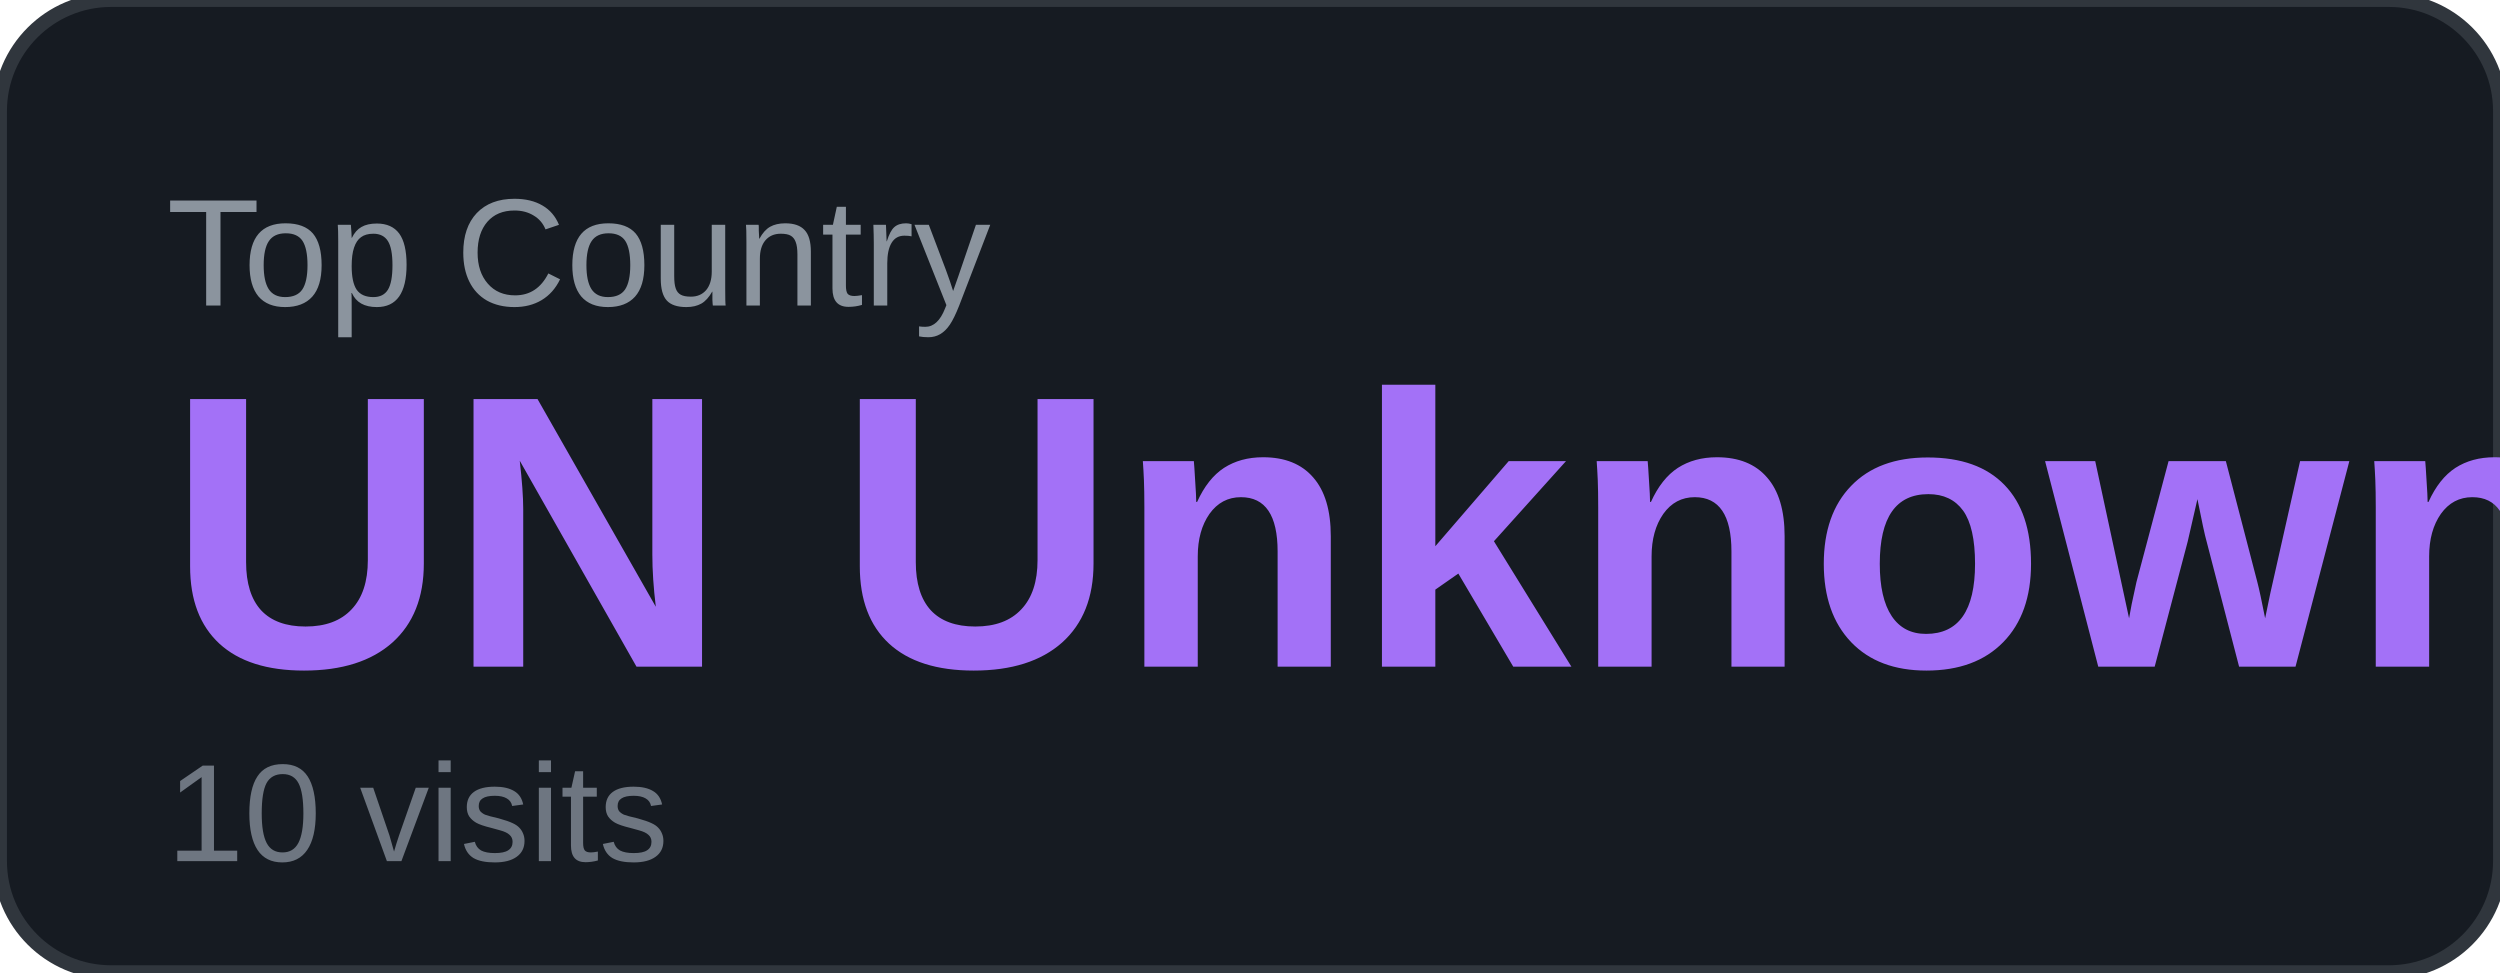
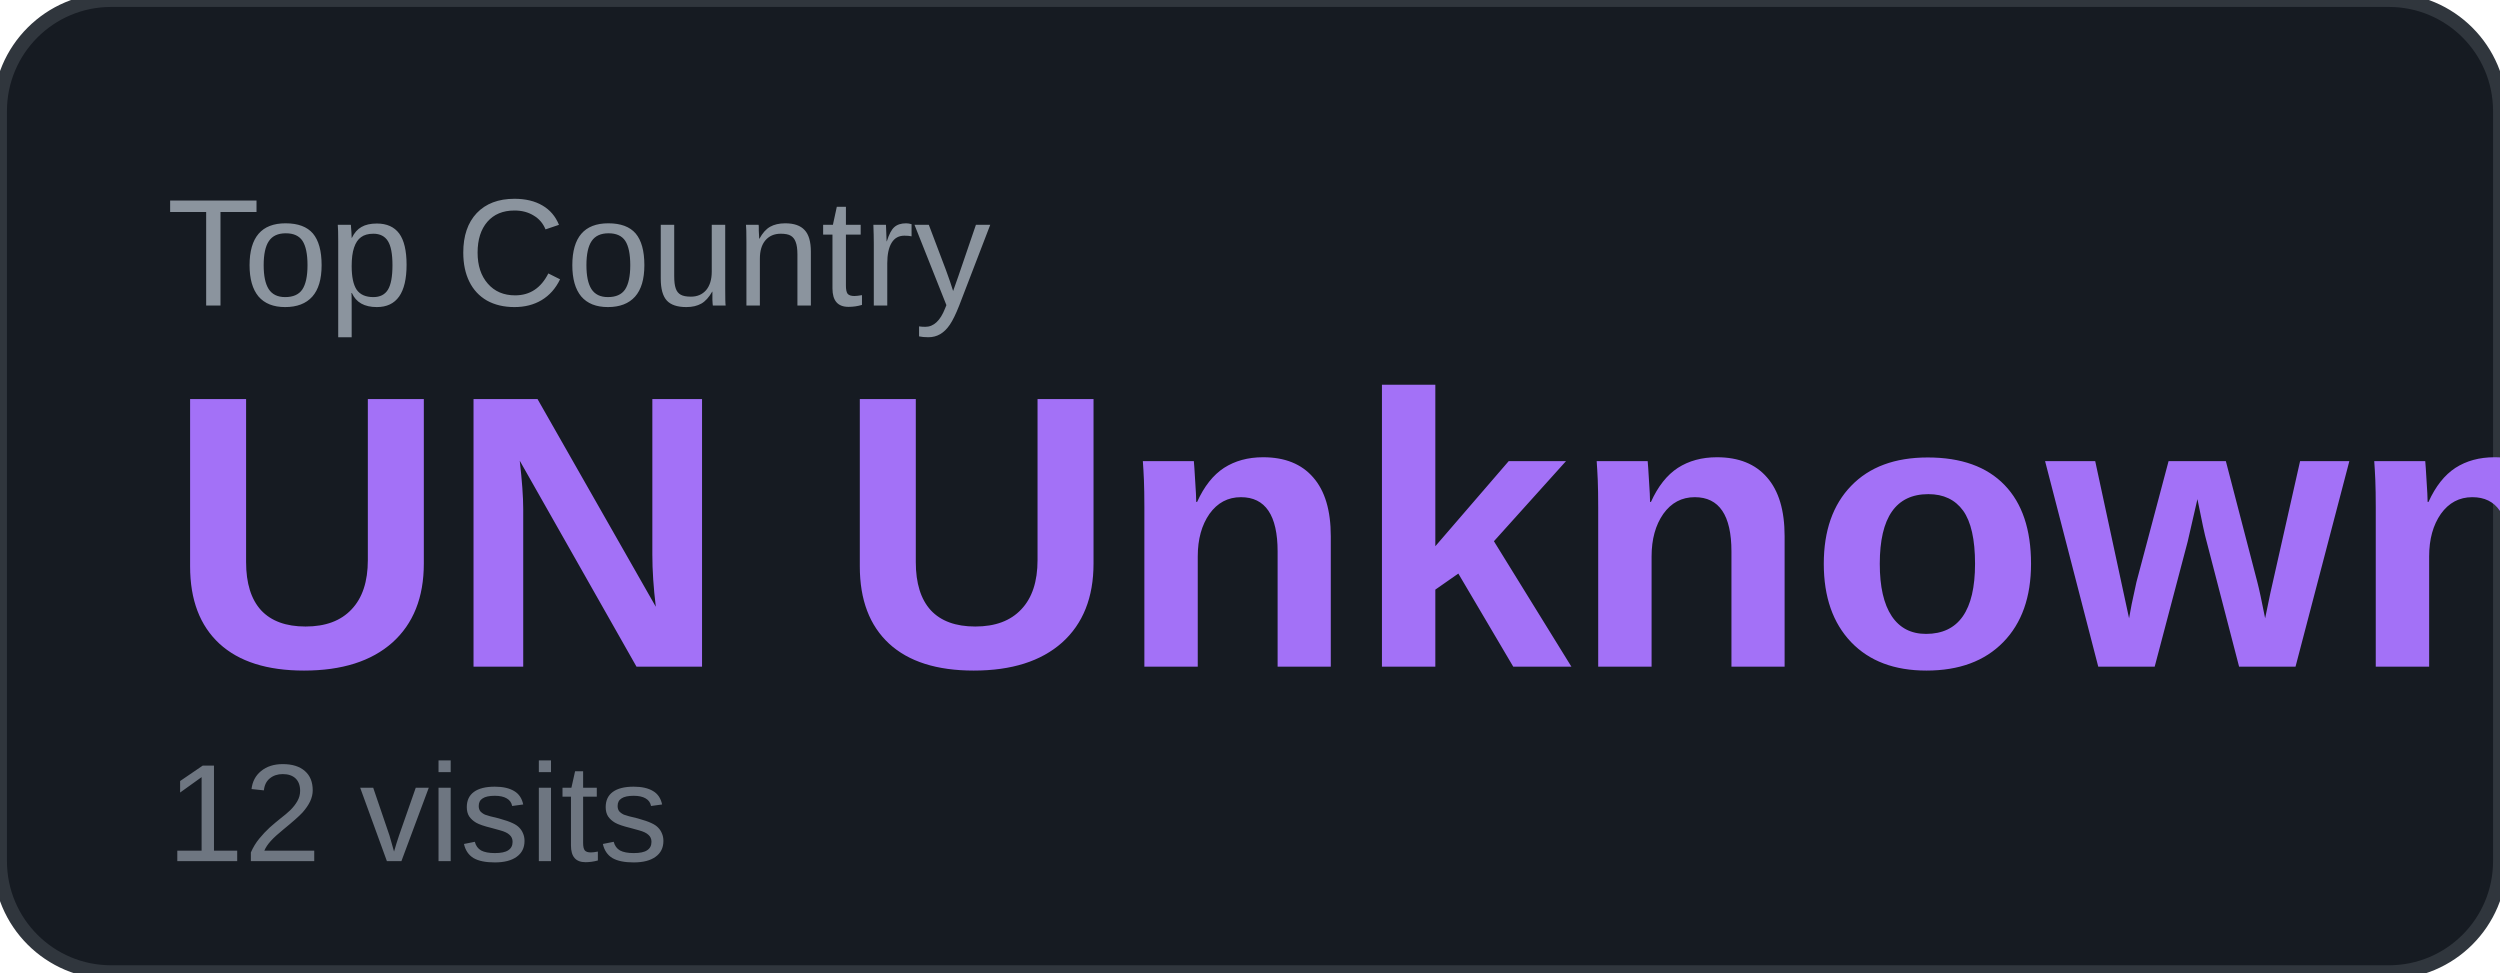
<svg xmlns="http://www.w3.org/2000/svg" width="180" height="70" viewBox="0 0 180 70">
  <rect width="180" height="70" rx="8" fill="#161b22" />
  <rect width="180" height="70" rx="8" fill="none" stroke="#30363d" stroke-width="1" />
  <text x="12" y="22" font-family="Arial, sans-serif" font-size="11" fill="#8b949e" text-transform="uppercase">Top Country</text>
  <text x="12" y="48" font-family="Arial, sans-serif" font-size="28" font-weight="700" fill="#a371f7">UN Unknown</text>
-   <text x="12" y="62" font-family="Arial, sans-serif" font-size="10" fill="#6e7681">10 visits</text>
+   <text x="12" y="62" font-family="Arial, sans-serif" font-size="10" fill="#6e7681">12 visits</text>
</svg>
